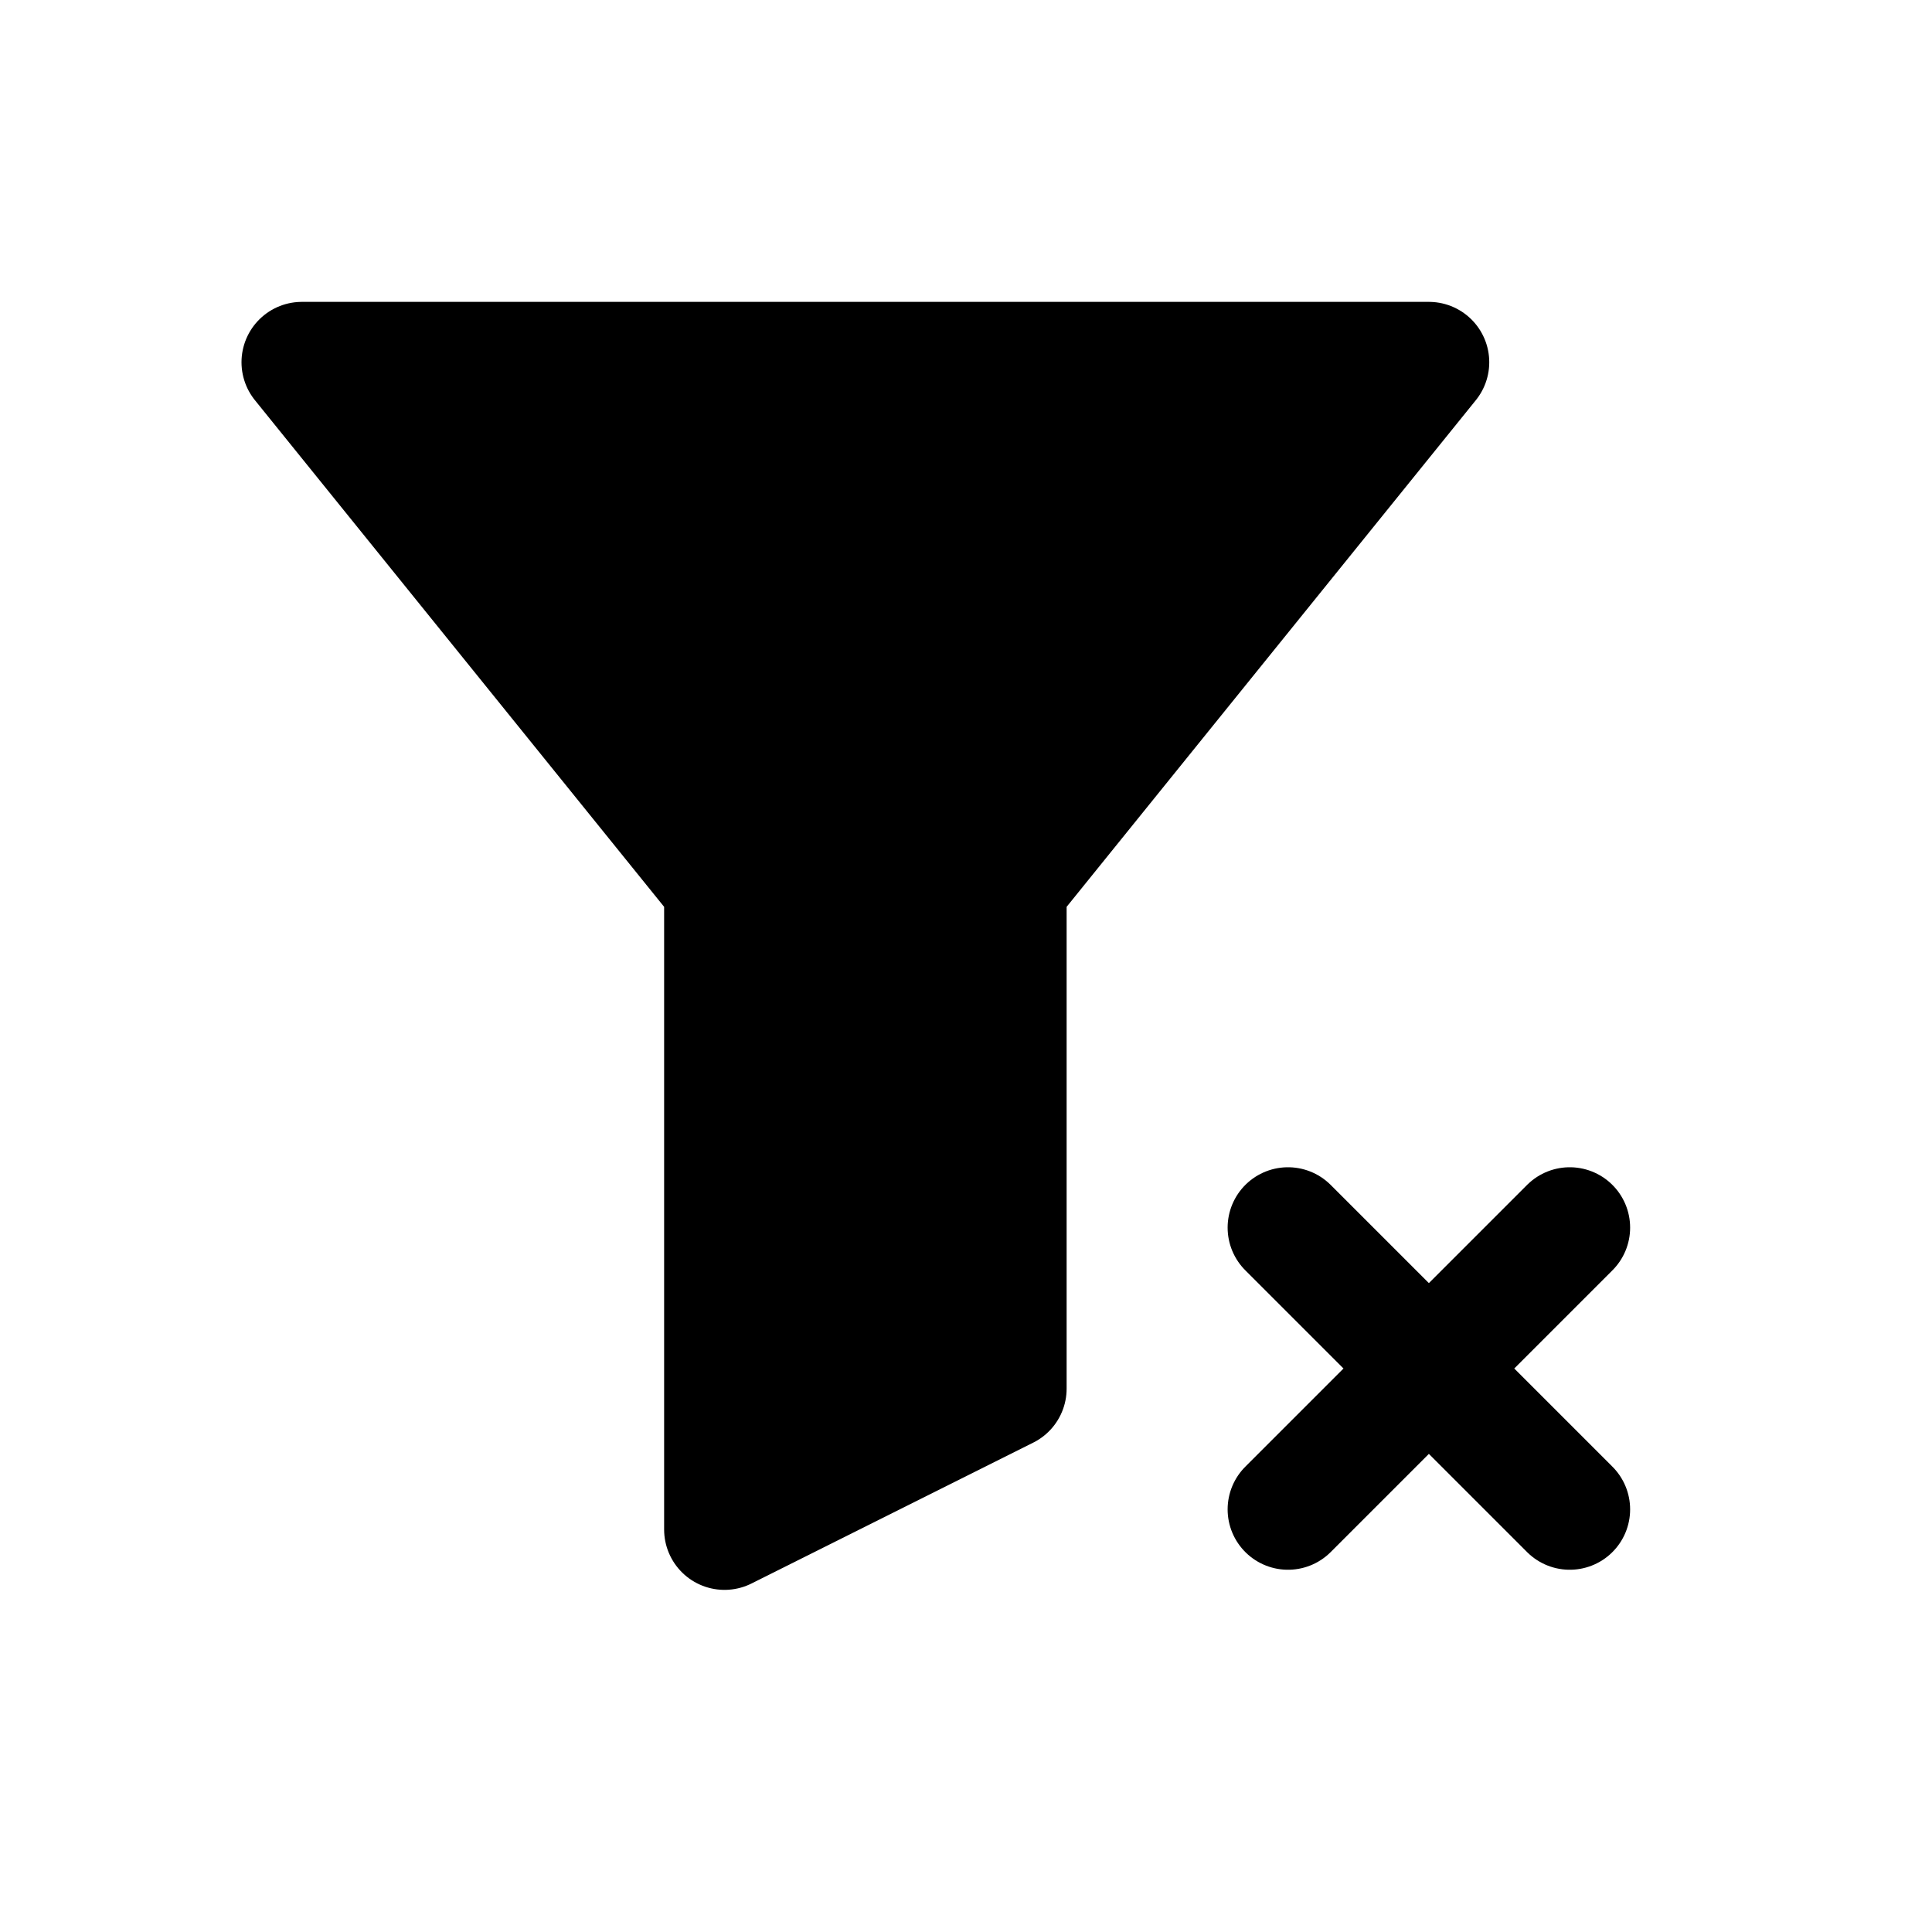
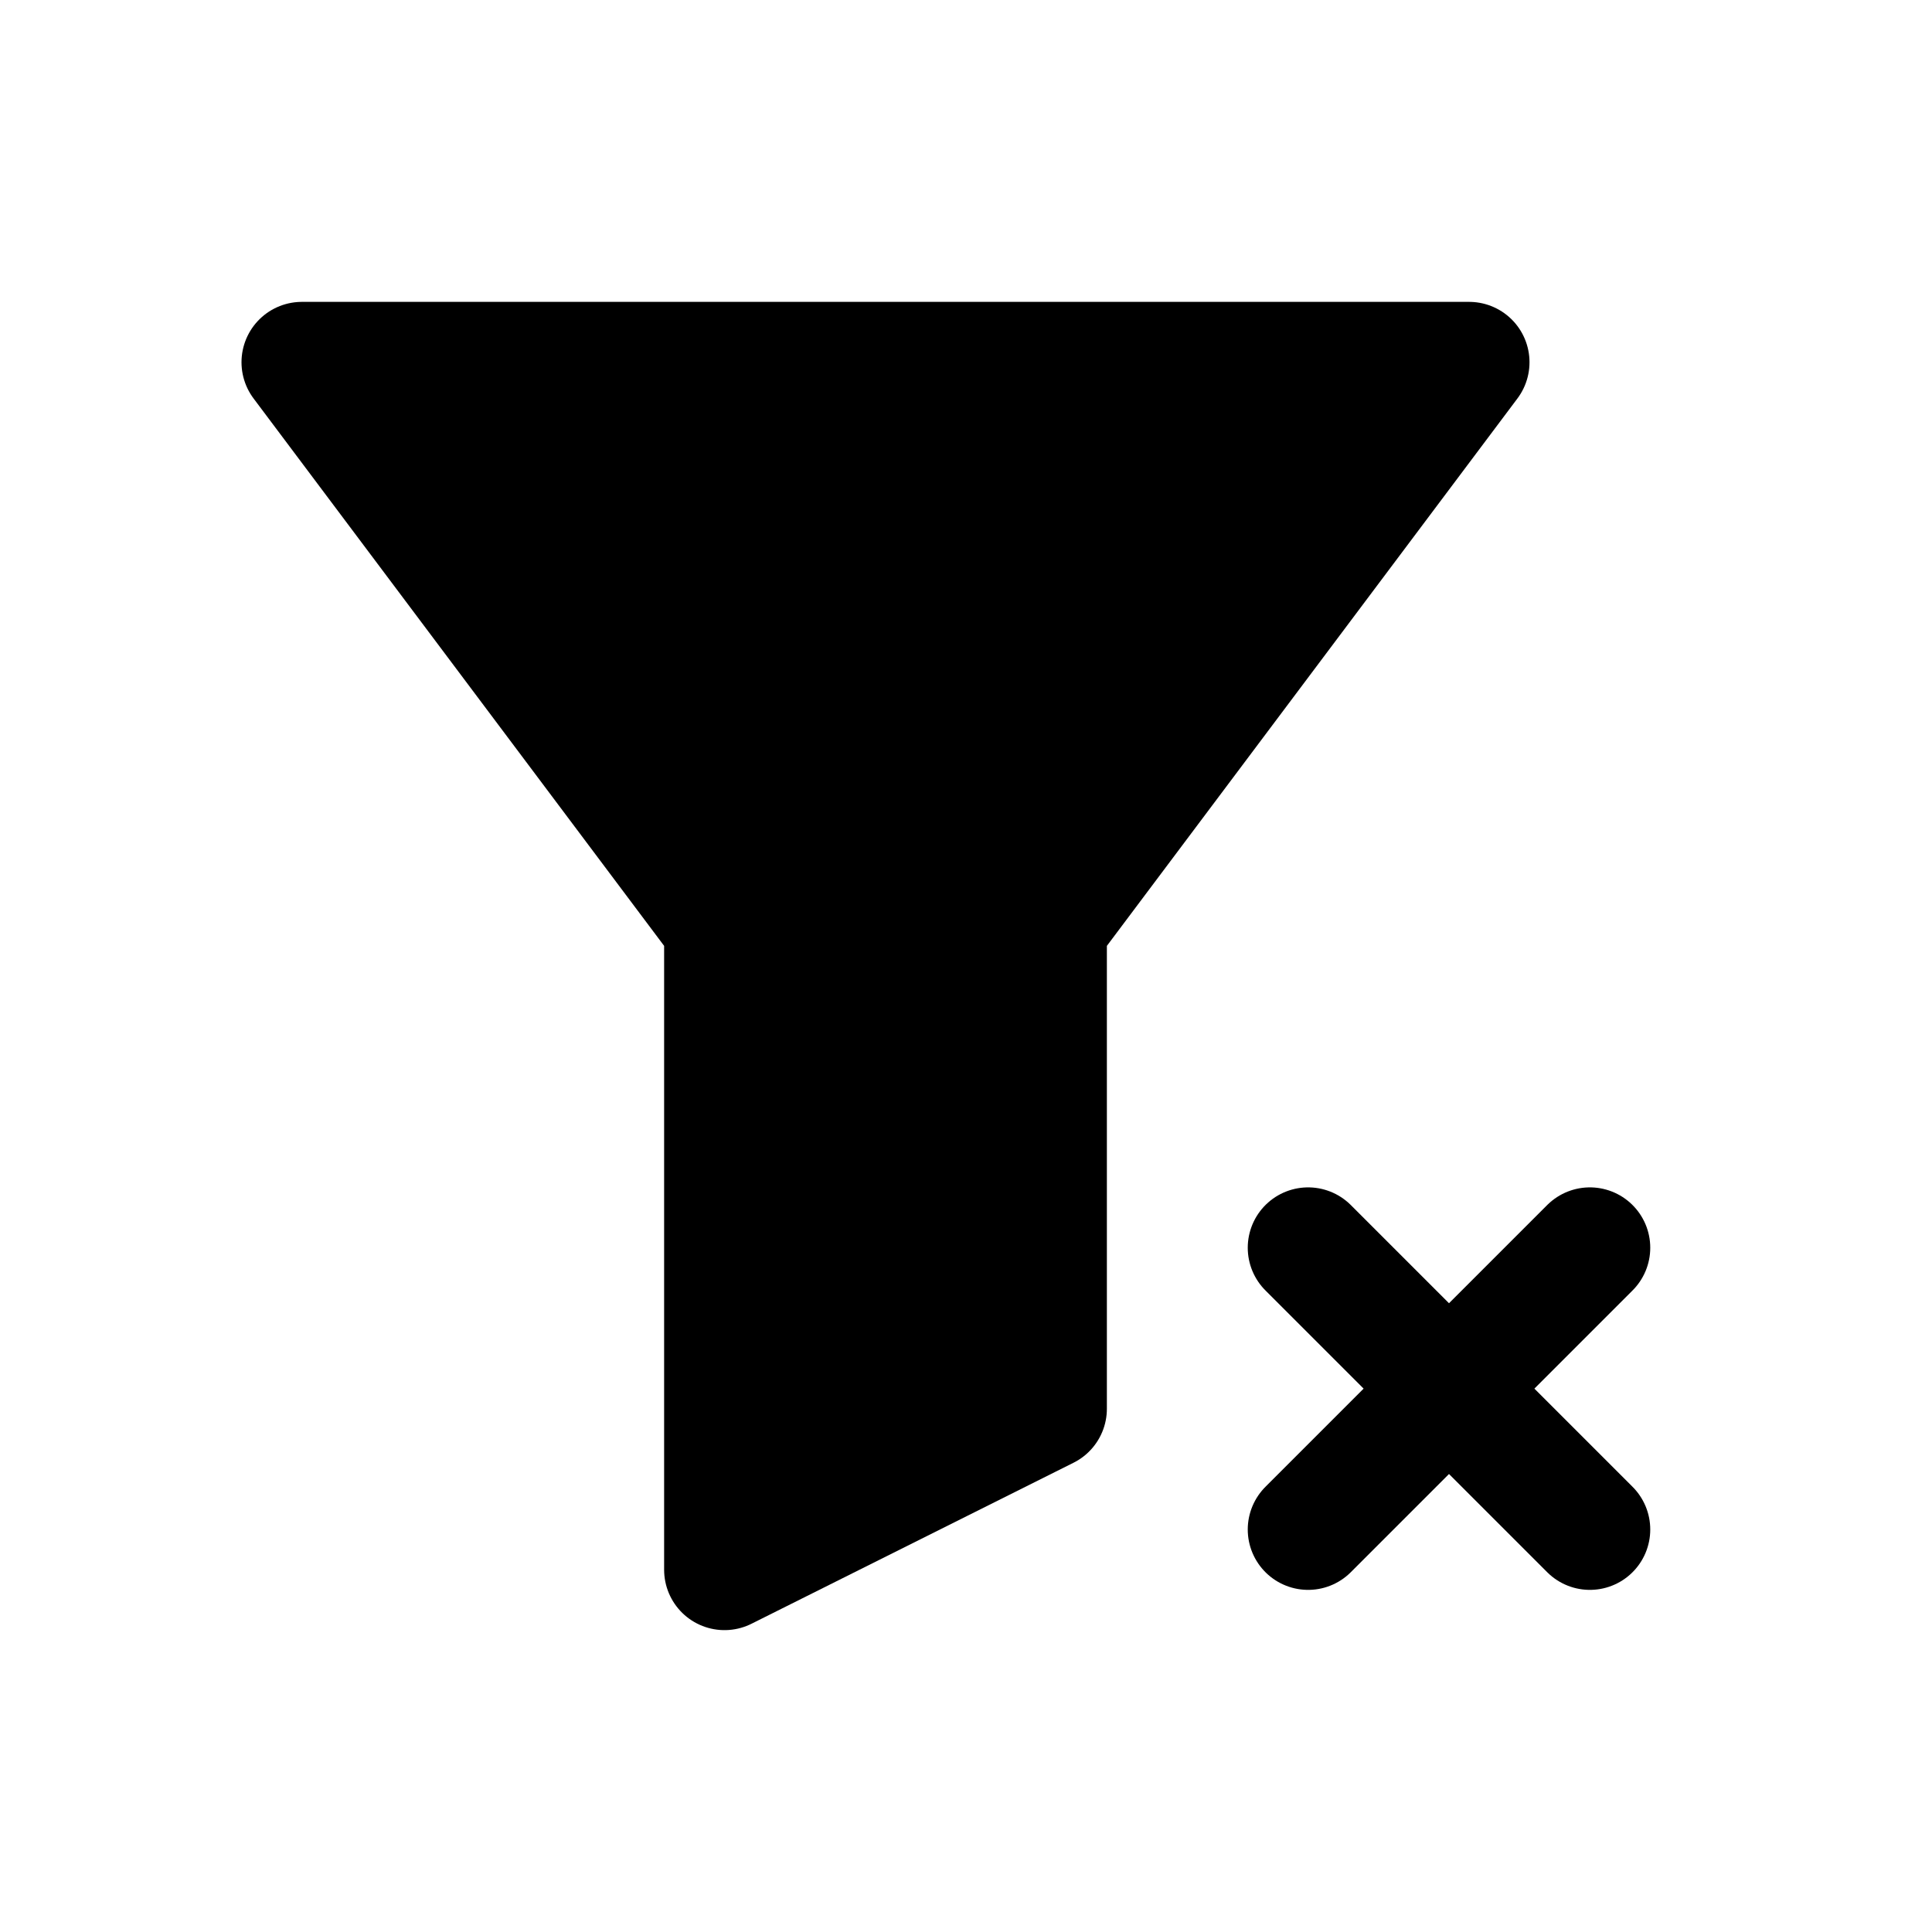
<svg xmlns="http://www.w3.org/2000/svg" viewBox="0 0 24 24" fill="currentColor" stroke="currentColor" stroke-width="1.5" stroke-linecap="round" stroke-linejoin="round">
-   <path d="M3.75 4.5h14l-5.25 6.5v6.25l-3.5 1.75V11Z" />
-   <path fill="none" d="m16 15.25 3.5 3.5m0-3.5-3.5 3.5" />
+   <path d="M3.75 4.5h14.5l-5.25 7v6l-4 2v-8Z" />
+   <path fill="none" d="m16.25 15.5 3.5 3.5m0-3.5-3.5 3.5" />
</svg>
